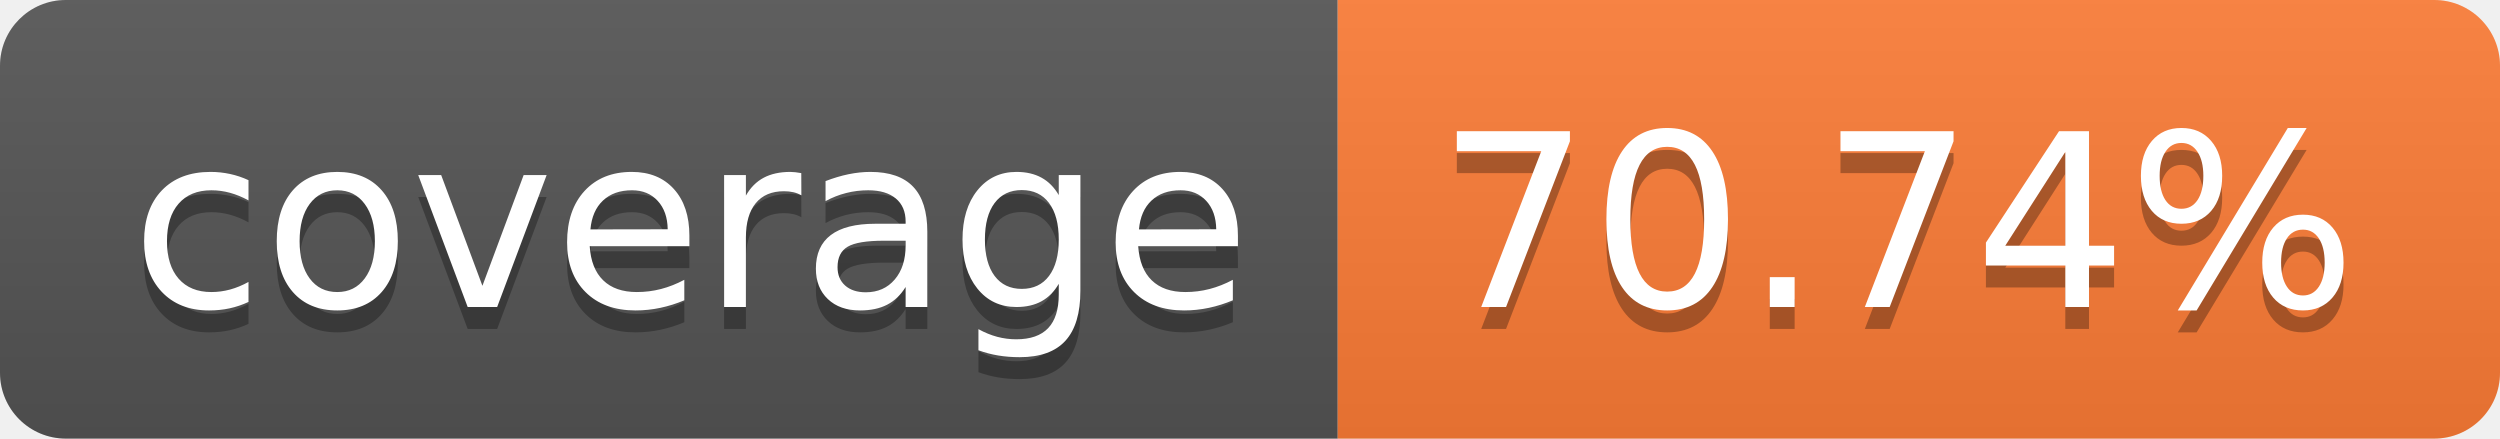
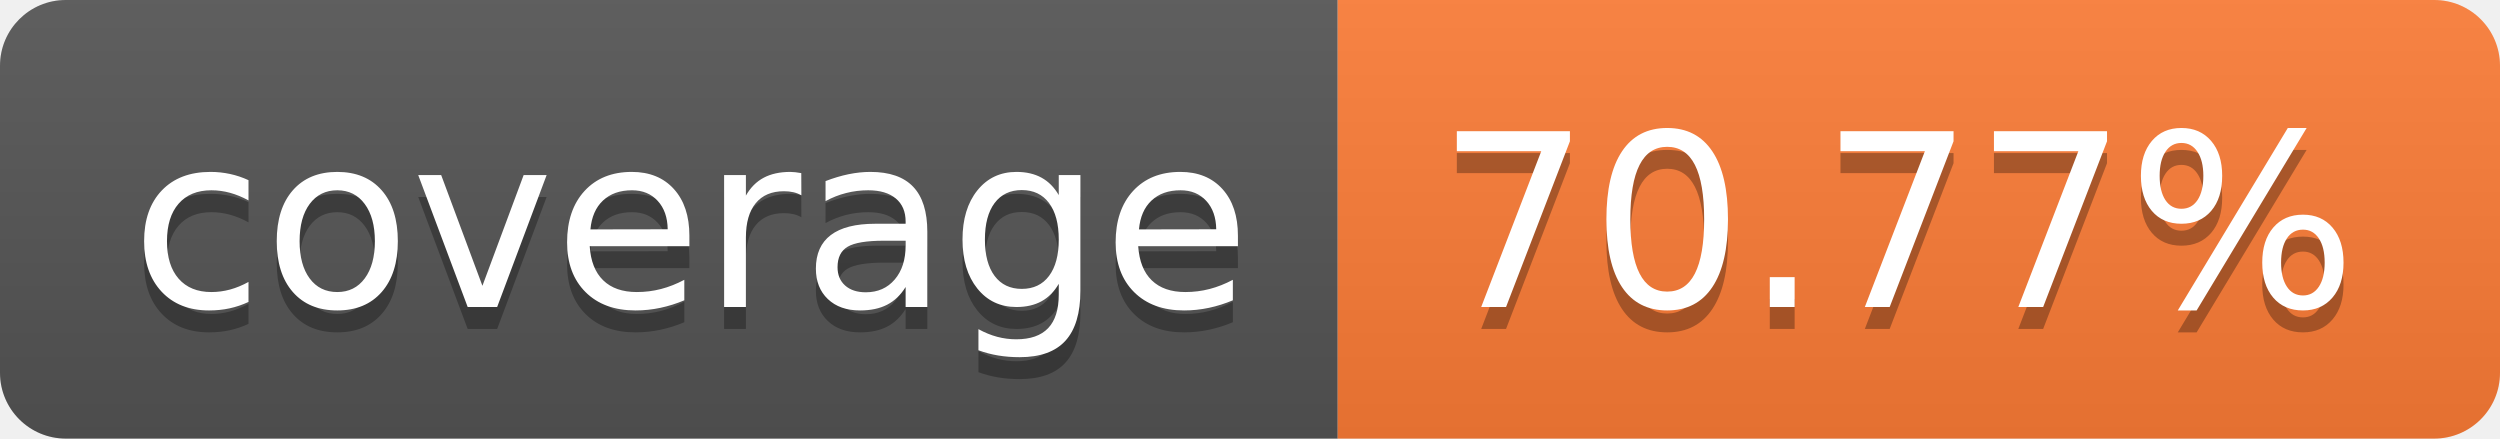
- <svg xmlns="http://www.w3.org/2000/svg" width="114" height="20" role="img" aria-label="coverage: 70.74%">
+ <svg xmlns="http://www.w3.org/2000/svg" width="114" height="20" role="img" aria-label="coverage: 70.77%">
  <linearGradient id="s" x2="0" y2="100%">
    <stop offset="0" stop-color="#bbb" stop-opacity=".1" />
    <stop offset="1" stop-opacity=".1" />
  </linearGradient>
  <clipPath id="r">
    <rect width="114" height="20" rx="3" fill="#fff" />
  </clipPath>
  <g clip-path="url(#r)">
    <rect width="61" height="20" fill="#555" />
    <rect x="61" width="53" height="20" fill="#fe7d37" />
    <rect width="114" height="20" fill="url(#s)" />
  </g>
  <g fill="#fff" text-anchor="middle" font-family="Verdana,Geneva,DejaVu Sans,sans-serif" text-rendering="geometricPrecision" font-size="110">
    <text aria-hidden="true" x="315" y="150" fill="#010101" fill-opacity=".3" transform="scale(.1)" textLength="510">coverage</text>
    <text x="315" y="140" transform="scale(.1)" fill="#fff" textLength="510">coverage</text>
-     <text aria-hidden="true" x="865" y="150" fill="#010101" fill-opacity=".3" transform="scale(.1)" textLength="430">70.74%</text>
-     <text x="865" y="140" transform="scale(.1)" fill="#fff" textLength="430">70.74%</text>
+     <text aria-hidden="true" x="865" y="150" fill="#010101" fill-opacity=".3" transform="scale(.1)" textLength="430">70.77%</text>
+     <text x="865" y="140" transform="scale(.1)" fill="#fff" textLength="430">70.77%</text>
  </g>
</svg>
